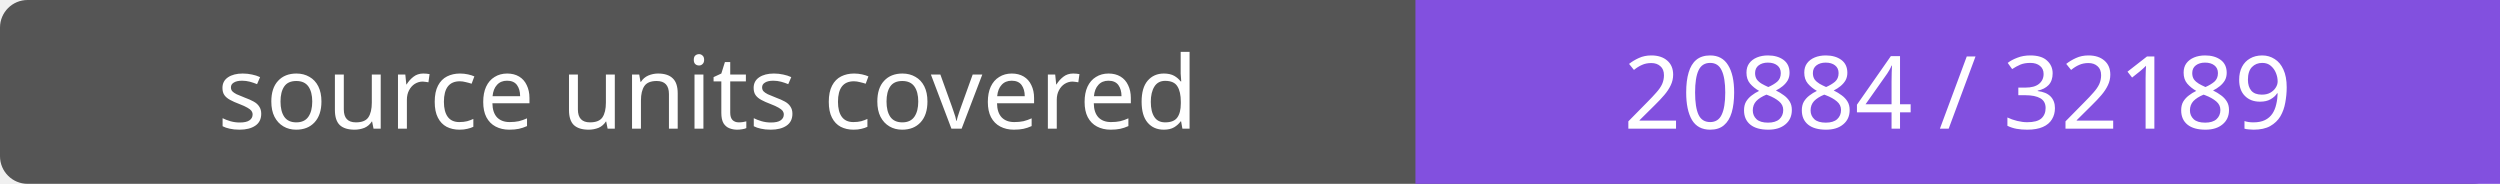
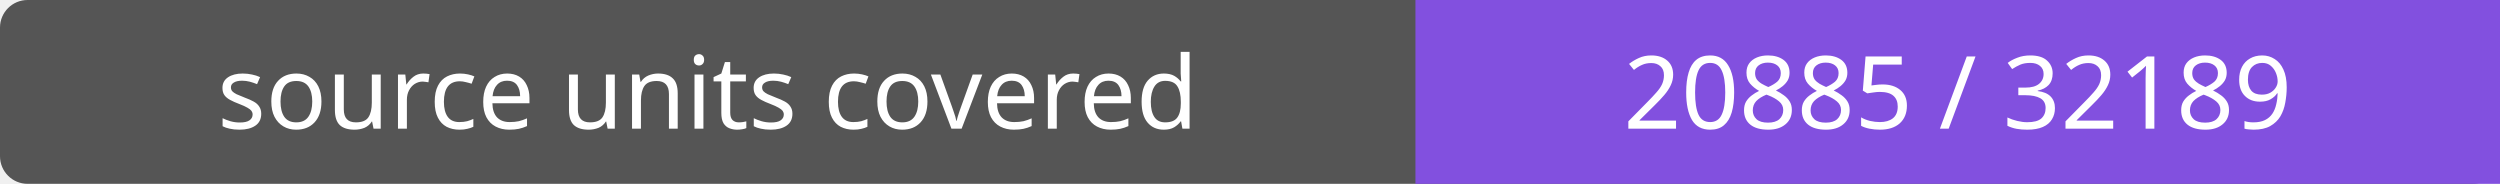
- <svg xmlns="http://www.w3.org/2000/svg" width="272" height="20" role="img" aria-label="source units covered: 20884 / 32189">
+ <svg xmlns="http://www.w3.org/2000/svg" width="272" height="20" role="img" aria-label="source units covered: 20885 / 32189">
  <rect width="272" height="20" rx="3" fill="#555" />
  <path fill="#8250df" d="M154 0h118v20H154z" />
  <g fill="#fff" text-anchor="middle" font-family="Verdana,sans-serif" font-size="11">
    <text x="77.0" y="14">source units covered</text>
-     <text x="213.0" y="14">20884 / 32189</text>
+     <text x="213.0" y="14">20885 / 32189</text>
  </g>
</svg>
